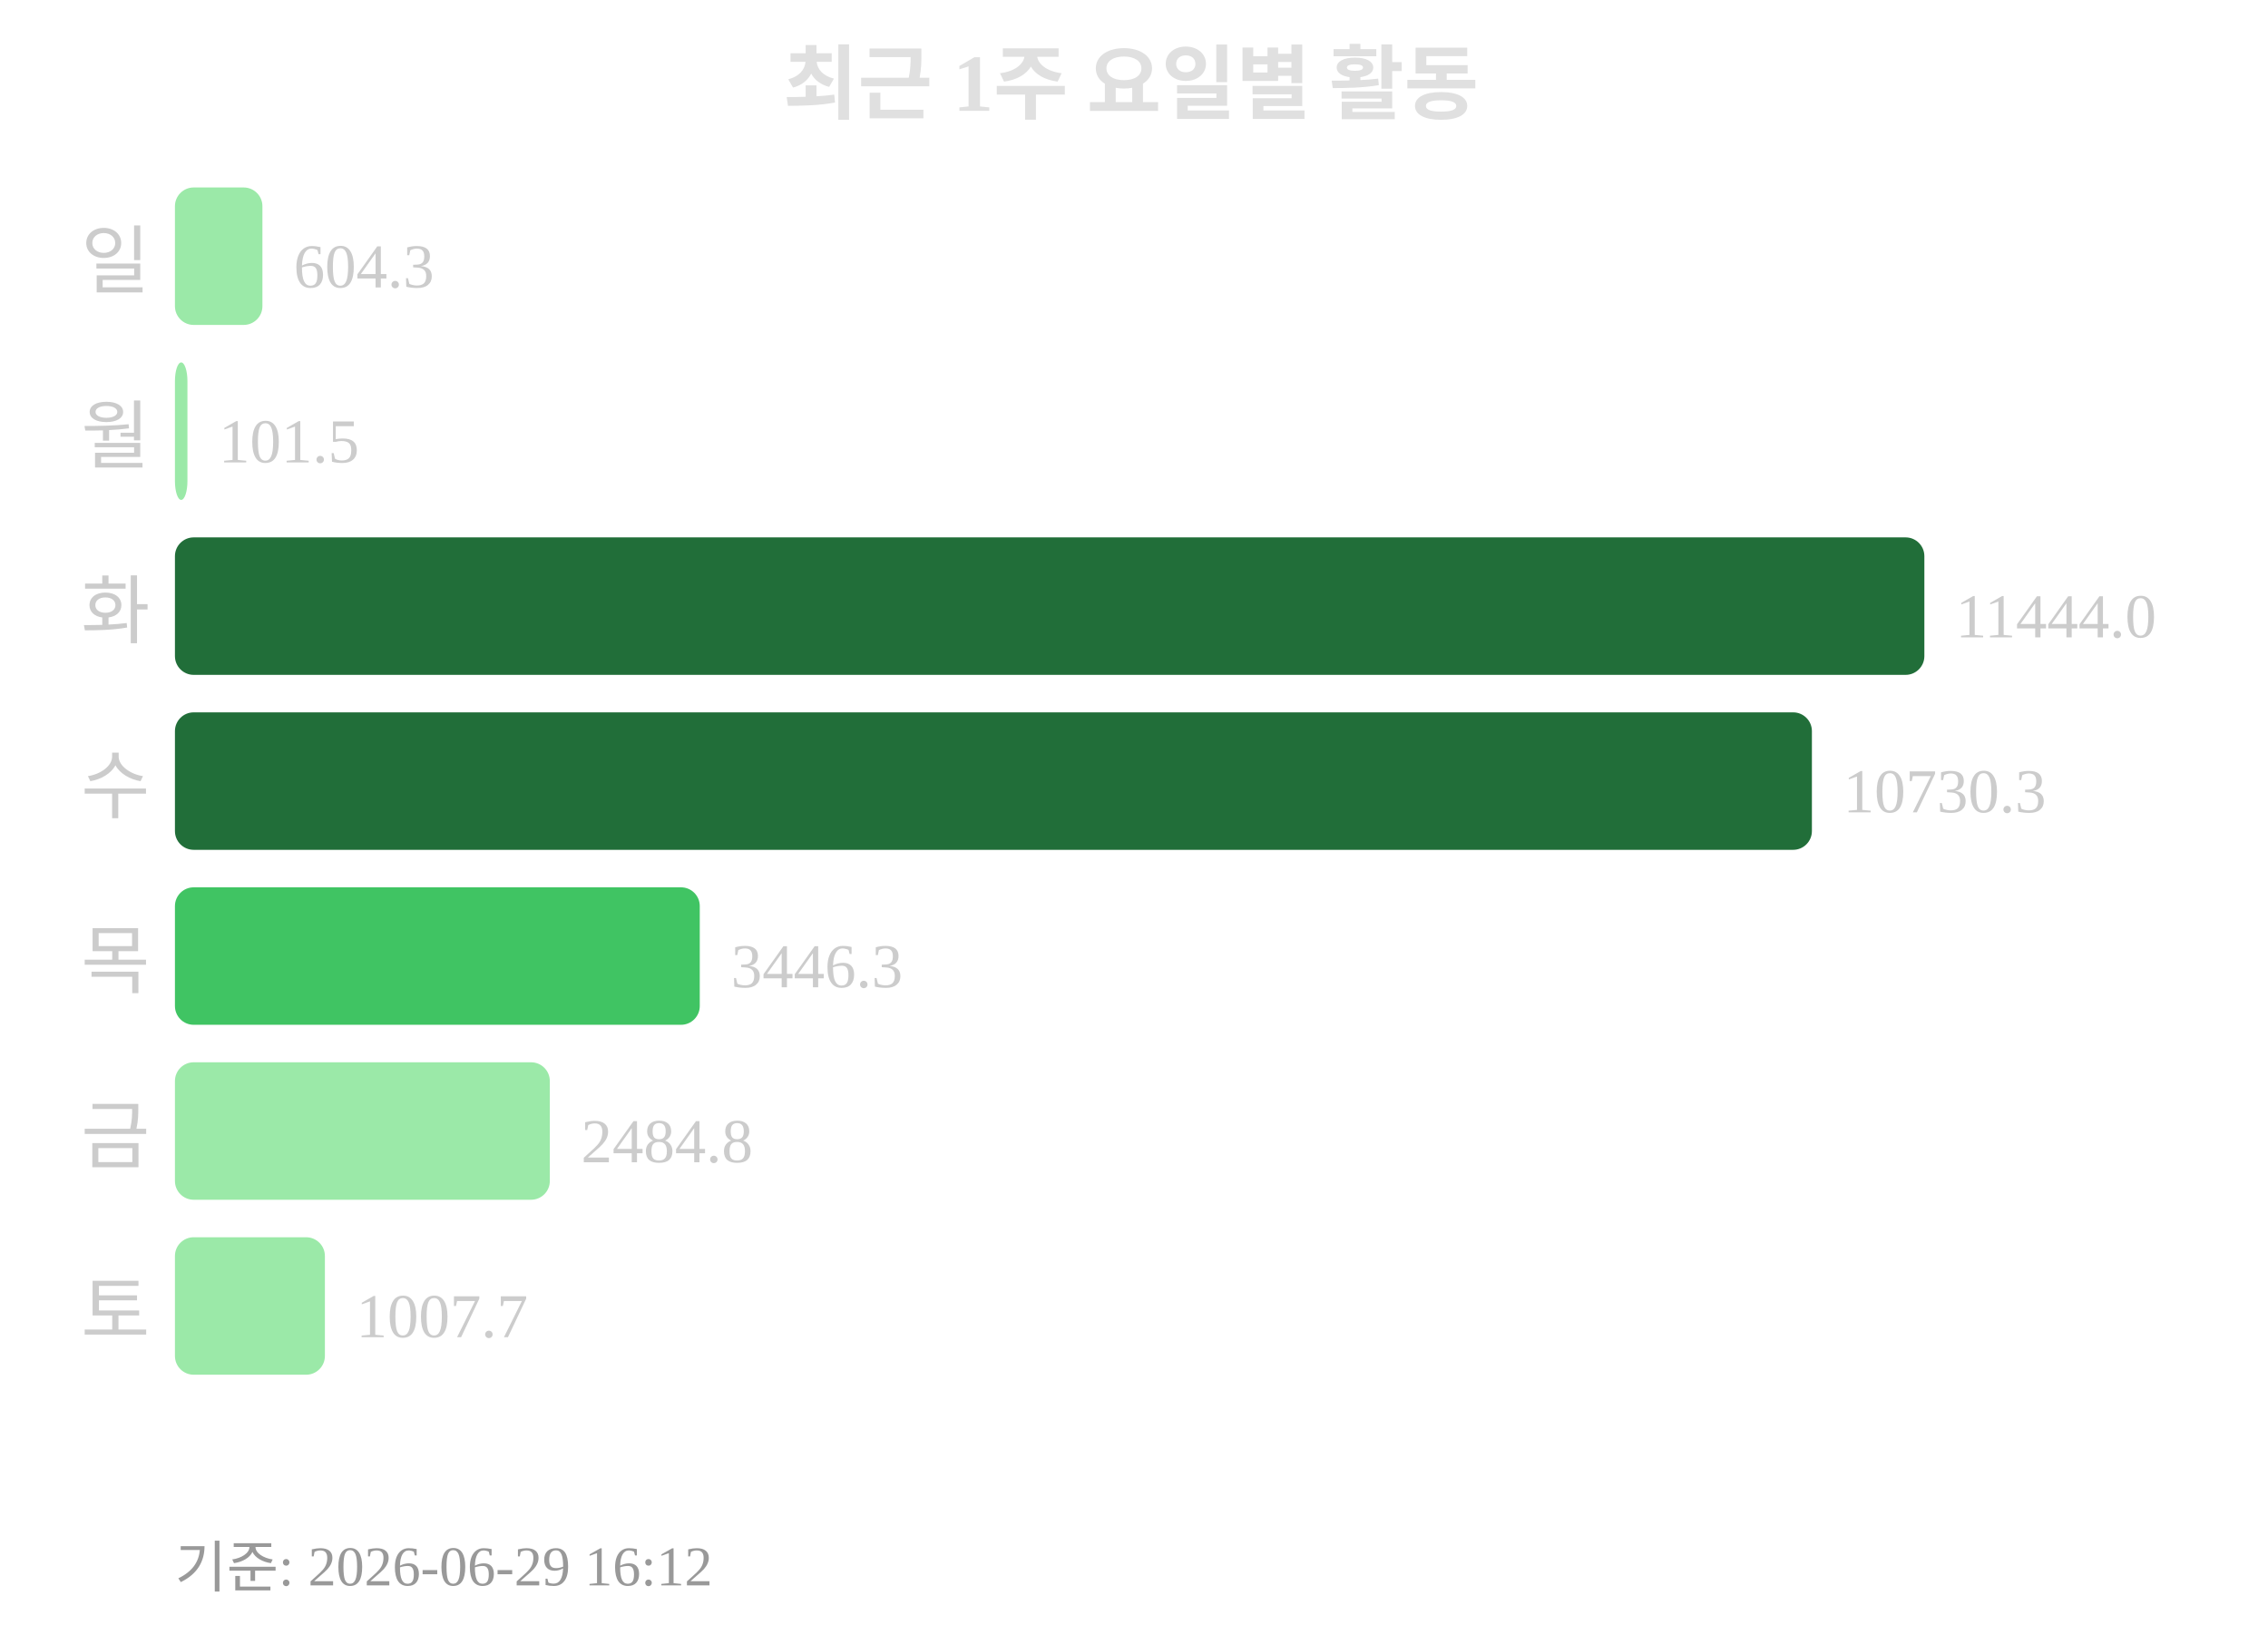
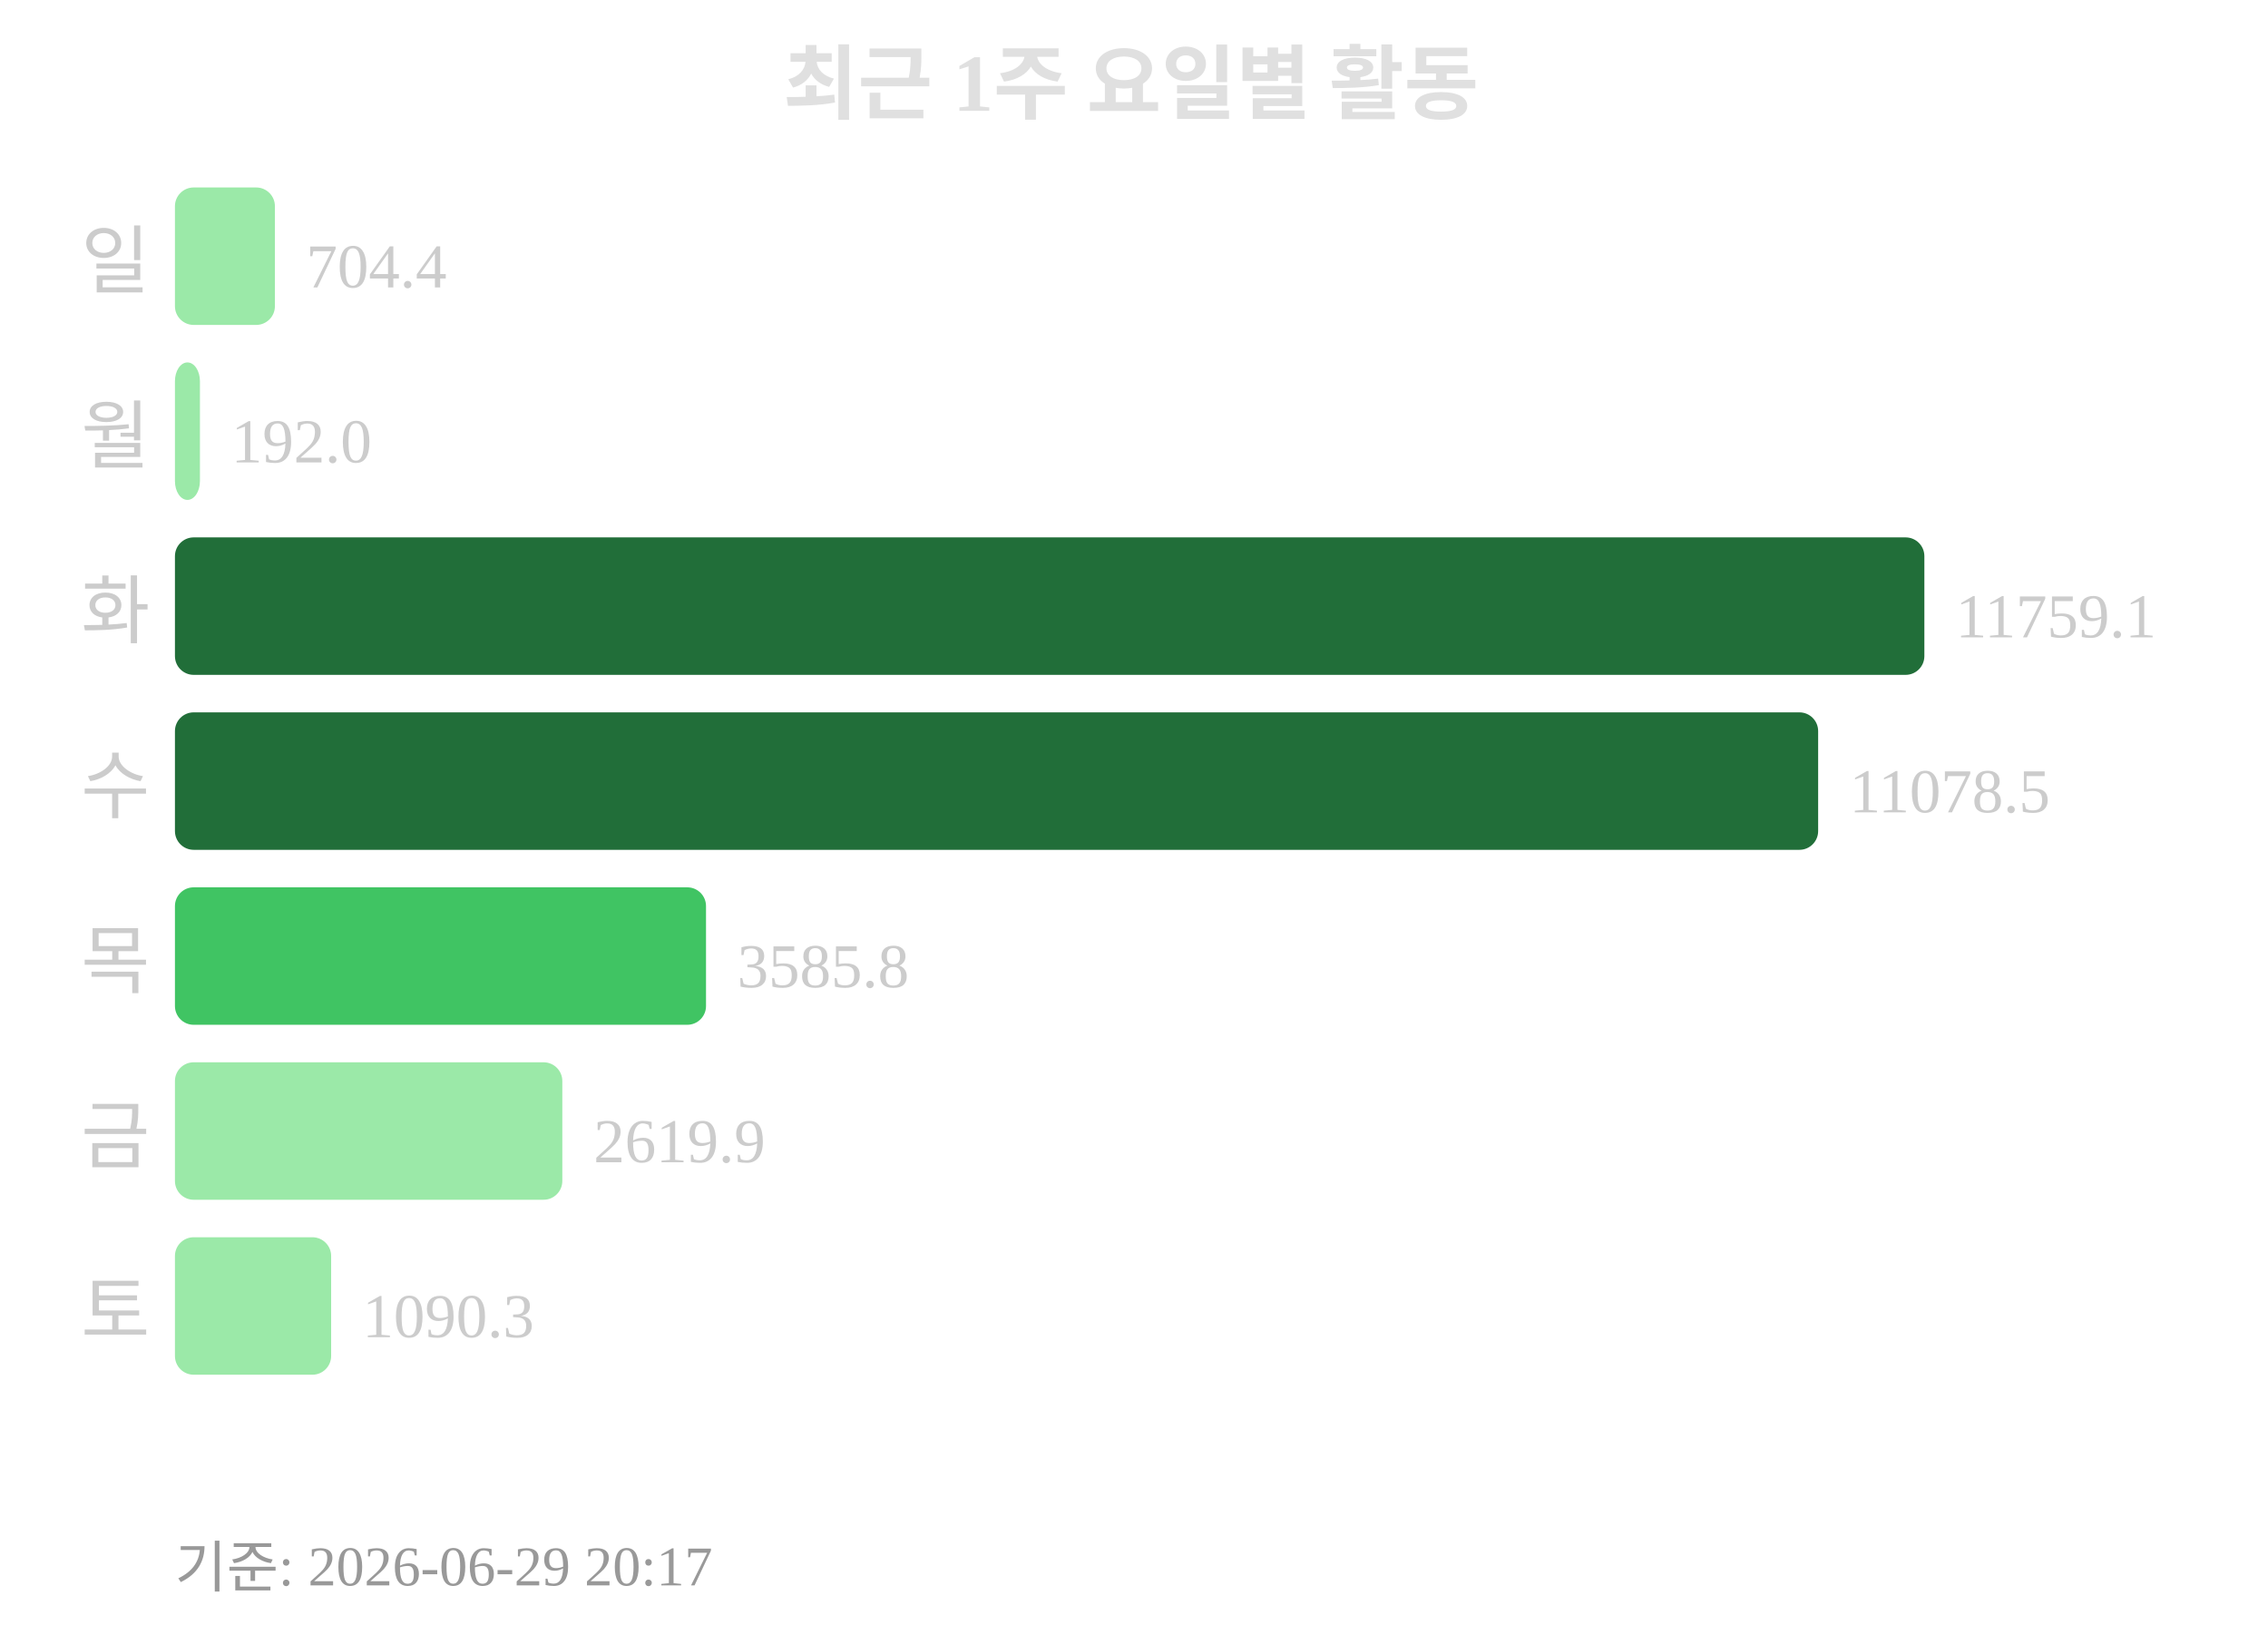
<svg xmlns="http://www.w3.org/2000/svg" width="363" height="260">
  <text x="181" y="18" text-anchor="middle" font-size="13" font-weight="bold" fill="#e0e0e0">최근 1주 요일별 활동</text>
  <text x="24" y="46" text-anchor="end" font-size="12" fill="#cccccc">일</text>
-   <rect x="28" y="30" width="14" height="22" rx="3" fill="#9be9a8" />
-   <text x="47" y="46" font-size="10" fill="#cccccc">604.3</text>
+   <rect x="28" y="30" width="16" height="22" rx="3" fill="#9be9a8" />
+   <text x="49" y="46" font-size="10" fill="#cccccc">704.4</text>
  <text x="24" y="74" text-anchor="end" font-size="12" fill="#cccccc">월</text>
-   <rect x="28" y="58" width="2" height="22" rx="3" fill="#9be9a8" />
-   <text x="35" y="74" font-size="10" fill="#cccccc">101.5</text>
+   <rect x="28" y="58" width="4" height="22" rx="3" fill="#9be9a8" />
+   <text x="37" y="74" font-size="10" fill="#cccccc">192.0</text>
  <text x="24" y="102" text-anchor="end" font-size="12" fill="#cccccc">화</text>
  <rect x="28" y="86" width="280" height="22" rx="3" fill="#216e39" />
-   <text x="313" y="102" font-size="10" fill="#cccccc">11444.0</text>
+   <text x="313" y="102" font-size="10" fill="#cccccc">11759.1</text>
  <text x="24" y="130" text-anchor="end" font-size="12" fill="#cccccc">수</text>
-   <rect x="28" y="114" width="262" height="22" rx="3" fill="#216e39" />
-   <text x="295" y="130" font-size="10" fill="#cccccc">10730.3</text>
+   <rect x="28" y="114" width="263" height="22" rx="3" fill="#216e39" />
+   <text x="296" y="130" font-size="10" fill="#cccccc">11078.5</text>
  <text x="24" y="158" text-anchor="end" font-size="12" fill="#cccccc">목</text>
-   <rect x="28" y="142" width="84" height="22" rx="3" fill="#40c463" />
-   <text x="117" y="158" font-size="10" fill="#cccccc">3446.3</text>
+   <rect x="28" y="142" width="85" height="22" rx="3" fill="#40c463" />
+   <text x="118" y="158" font-size="10" fill="#cccccc">3585.8</text>
  <text x="24" y="186" text-anchor="end" font-size="12" fill="#cccccc">금</text>
-   <rect x="28" y="170" width="60" height="22" rx="3" fill="#9be9a8" />
-   <text x="93" y="186" font-size="10" fill="#cccccc">2484.8</text>
+   <rect x="28" y="170" width="62" height="22" rx="3" fill="#9be9a8" />
+   <text x="95" y="186" font-size="10" fill="#cccccc">2619.9</text>
  <text x="24" y="214" text-anchor="end" font-size="12" fill="#cccccc">토</text>
-   <rect x="28" y="198" width="24" height="22" rx="3" fill="#9be9a8" />
-   <text x="57" y="214" font-size="10" fill="#cccccc">1007.7</text>
-   <text x="28" y="254" font-size="9" fill="#999999">기준: 2026-06-29 16:12</text>
+   <rect x="28" y="198" width="25" height="22" rx="3" fill="#9be9a8" />
+   <text x="58" y="214" font-size="10" fill="#cccccc">1090.3</text>
+   <text x="28" y="254" font-size="9" fill="#999999">기준: 2026-06-29 20:17</text>
</svg>
